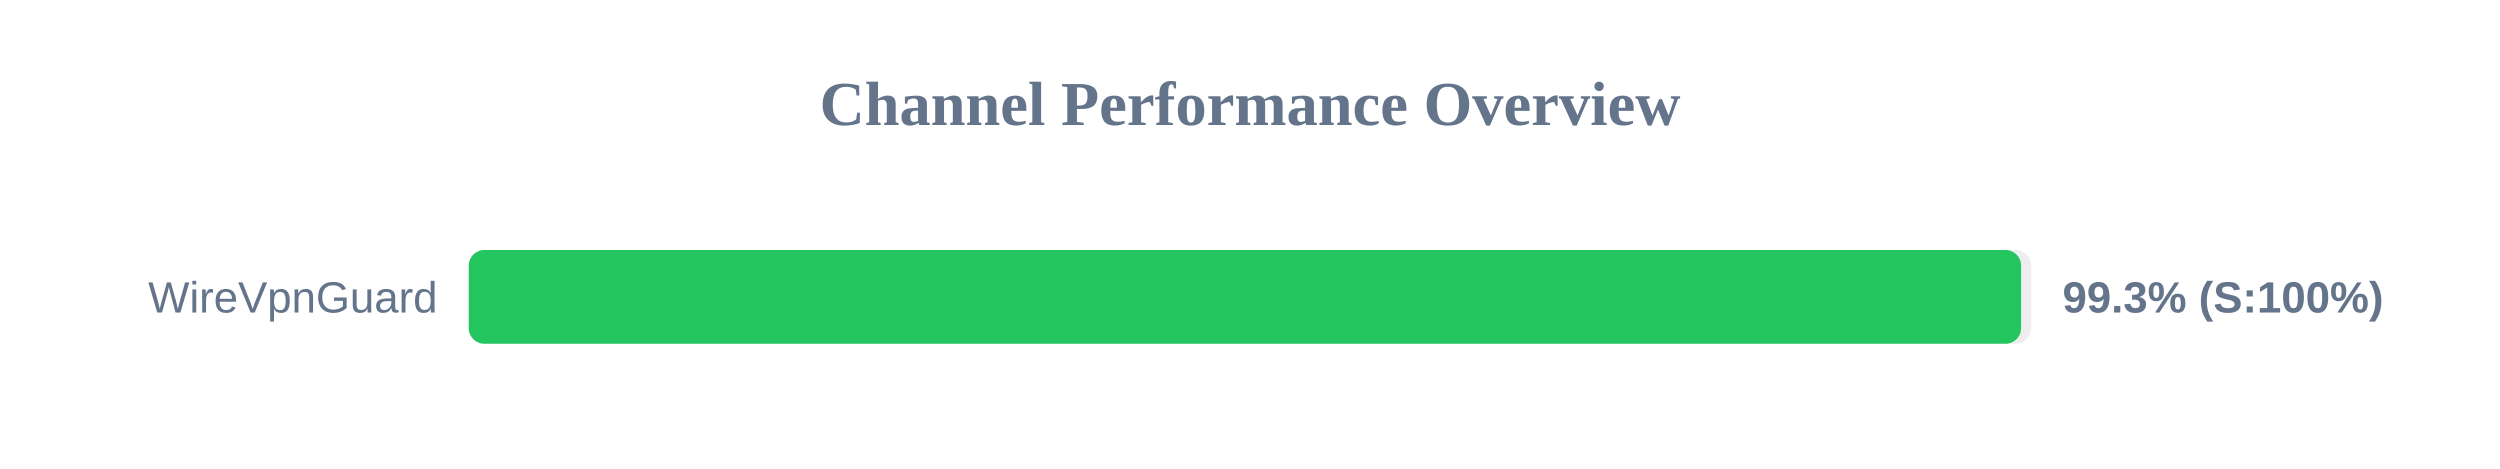
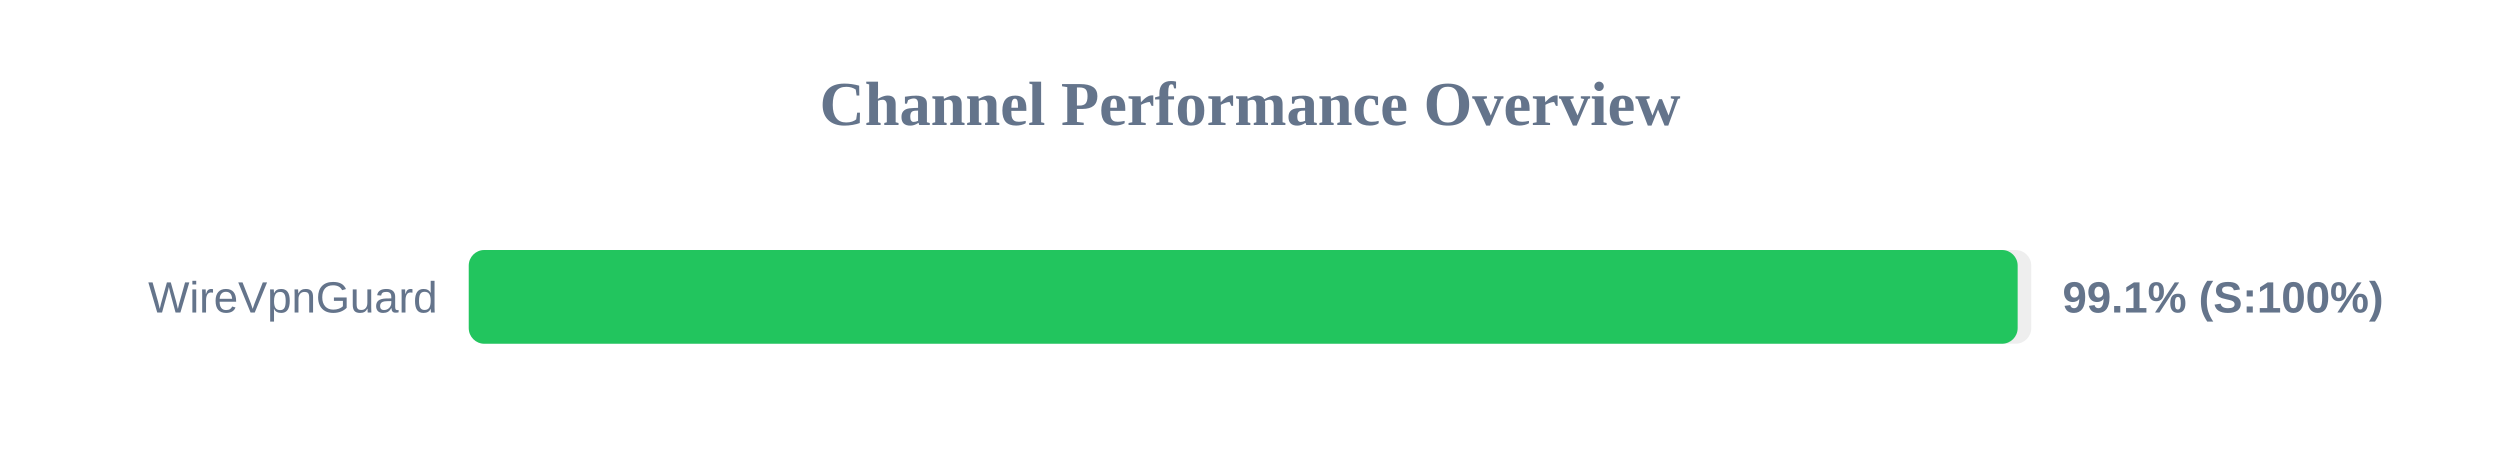
<svg xmlns="http://www.w3.org/2000/svg" width="800" height="150" version="1.1">
  <style>
        .row { font: 14px Arial; fill: #64748b; }
        .score { font: bold 14px Arial; fill: #64748b; }
    </style>
  <text x="400" y="40" text-anchor="middle" font-size="20px" font-weight="bold" fill="#64748b">Channel Performance Overview</text>
  <rect x="150" y="80" width="500" height="30" fill="#eee" rx="5" />
-   <rect x="150" y="80" width="496.75" height="30" fill="#22c55e" rx="5" />
+   <rect x="150" y="80" width="495.65" height="30" fill="#22c55e" rx="5" />
  <text x="140" y="100" text-anchor="end" class="row">WireVpnGuard</text>
-   <text x="660" y="100" text-anchor="start" class="score">99.3% (S:100%)</text>
+   <text x="660" y="100" text-anchor="start" class="score">99.1% (S:100%)</text>
</svg>
